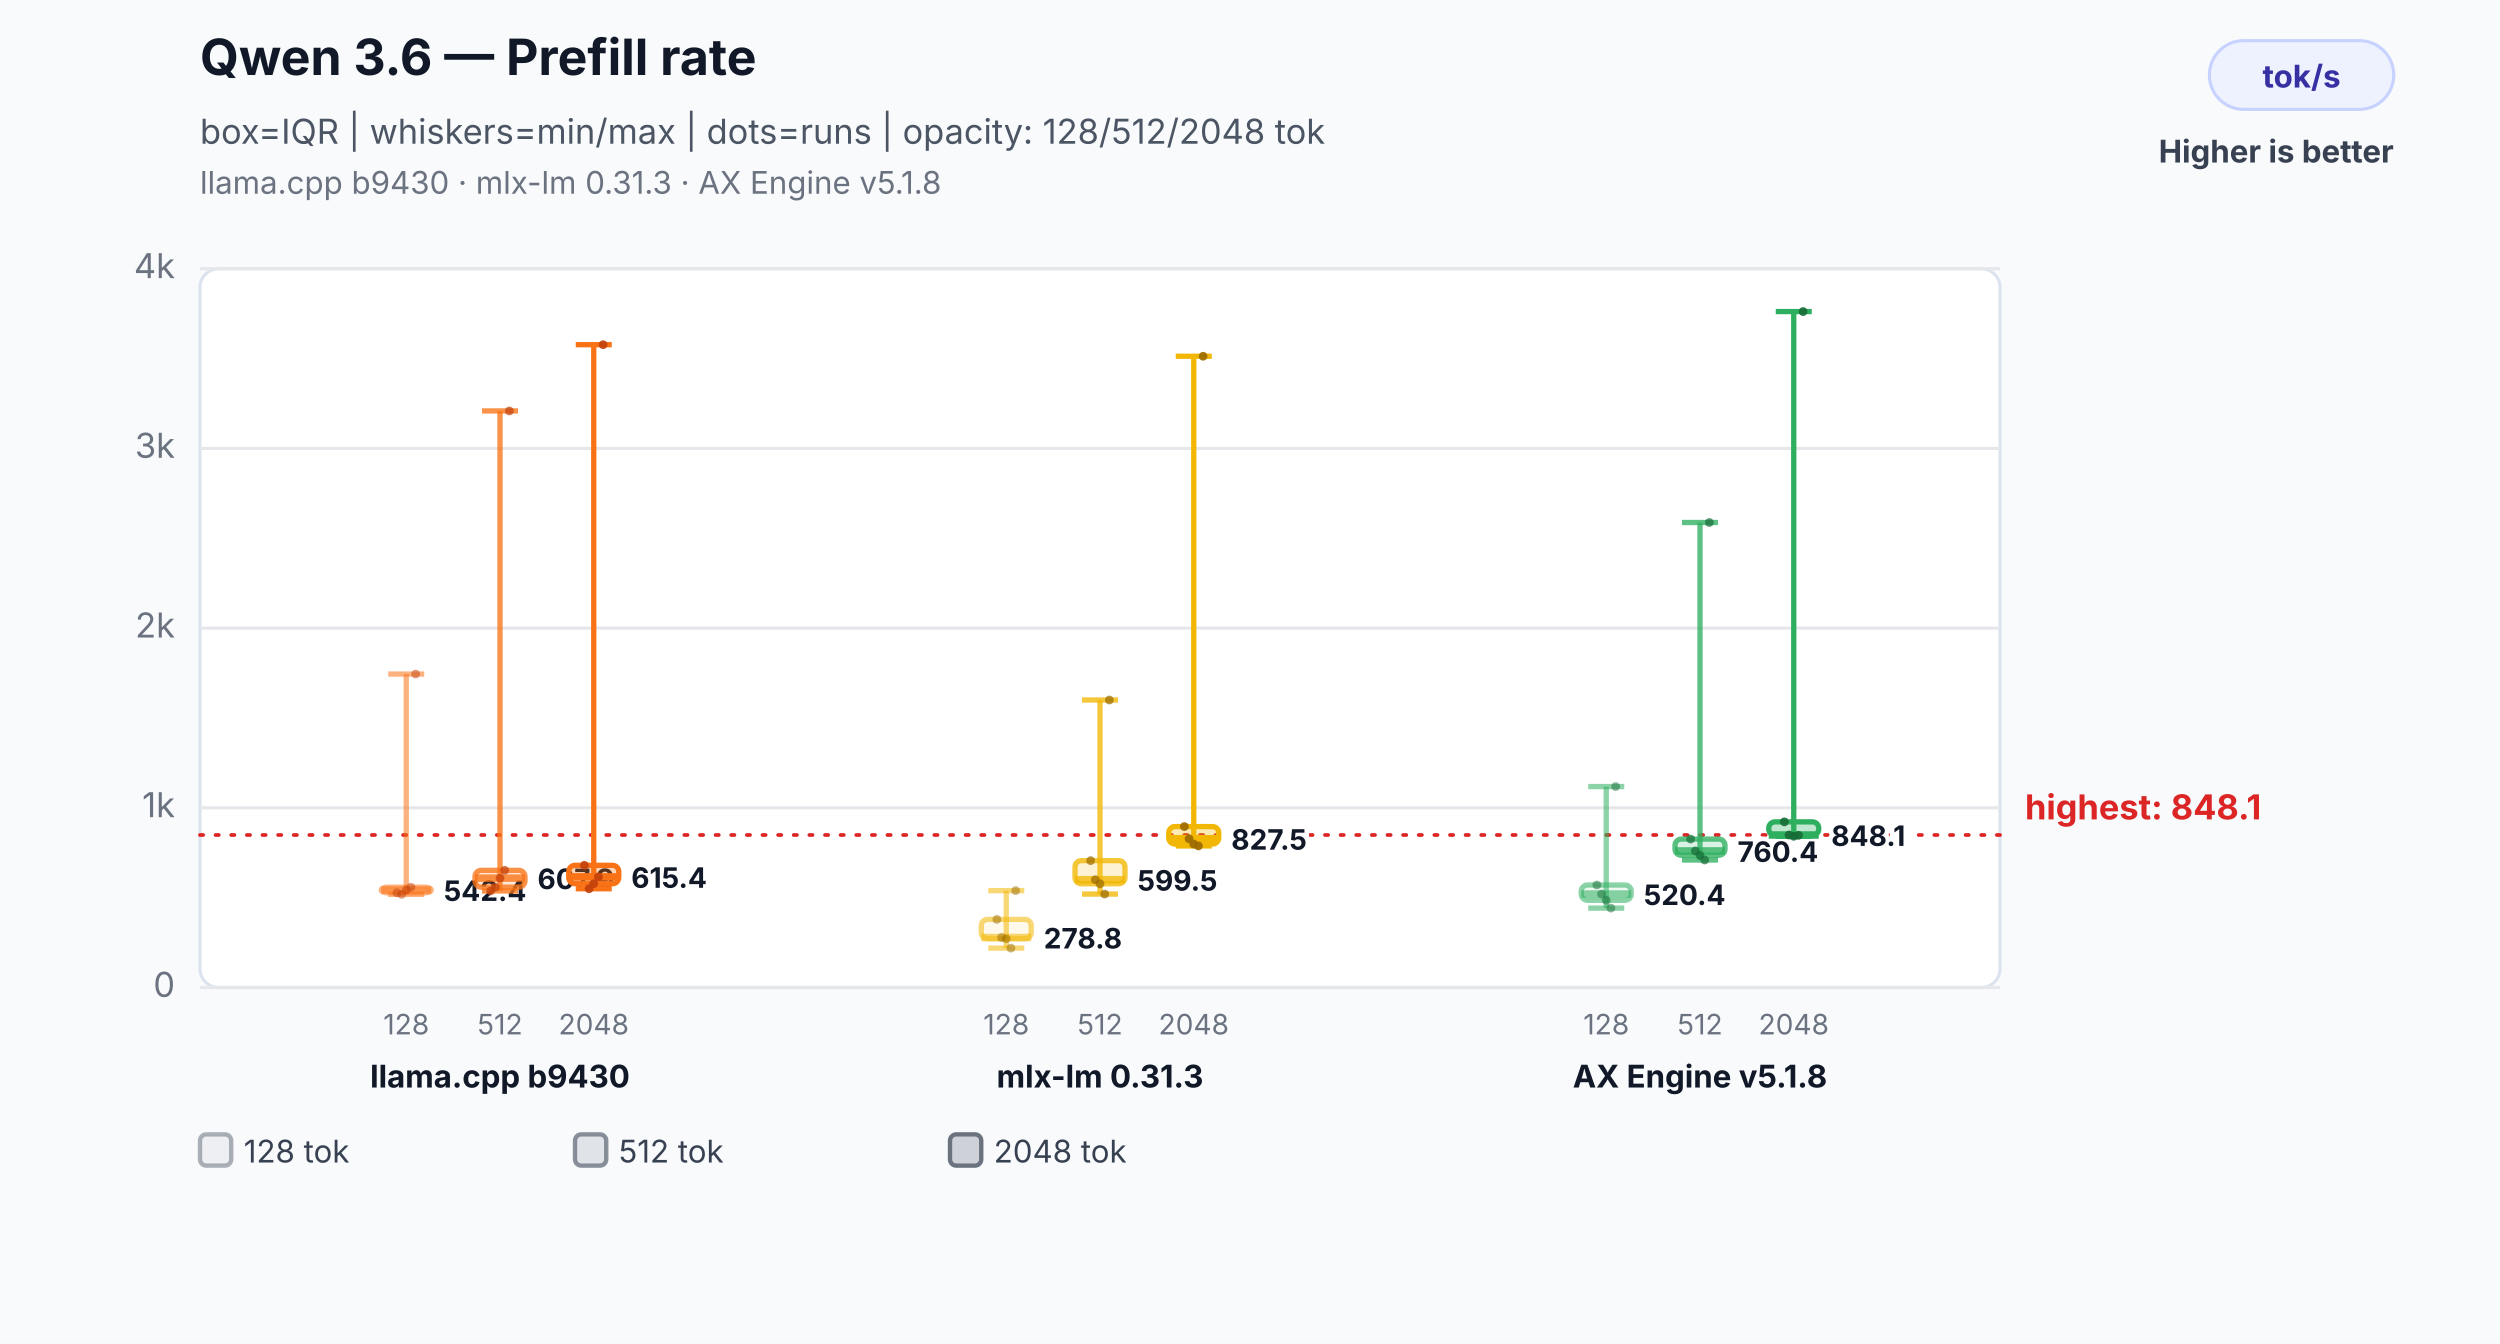
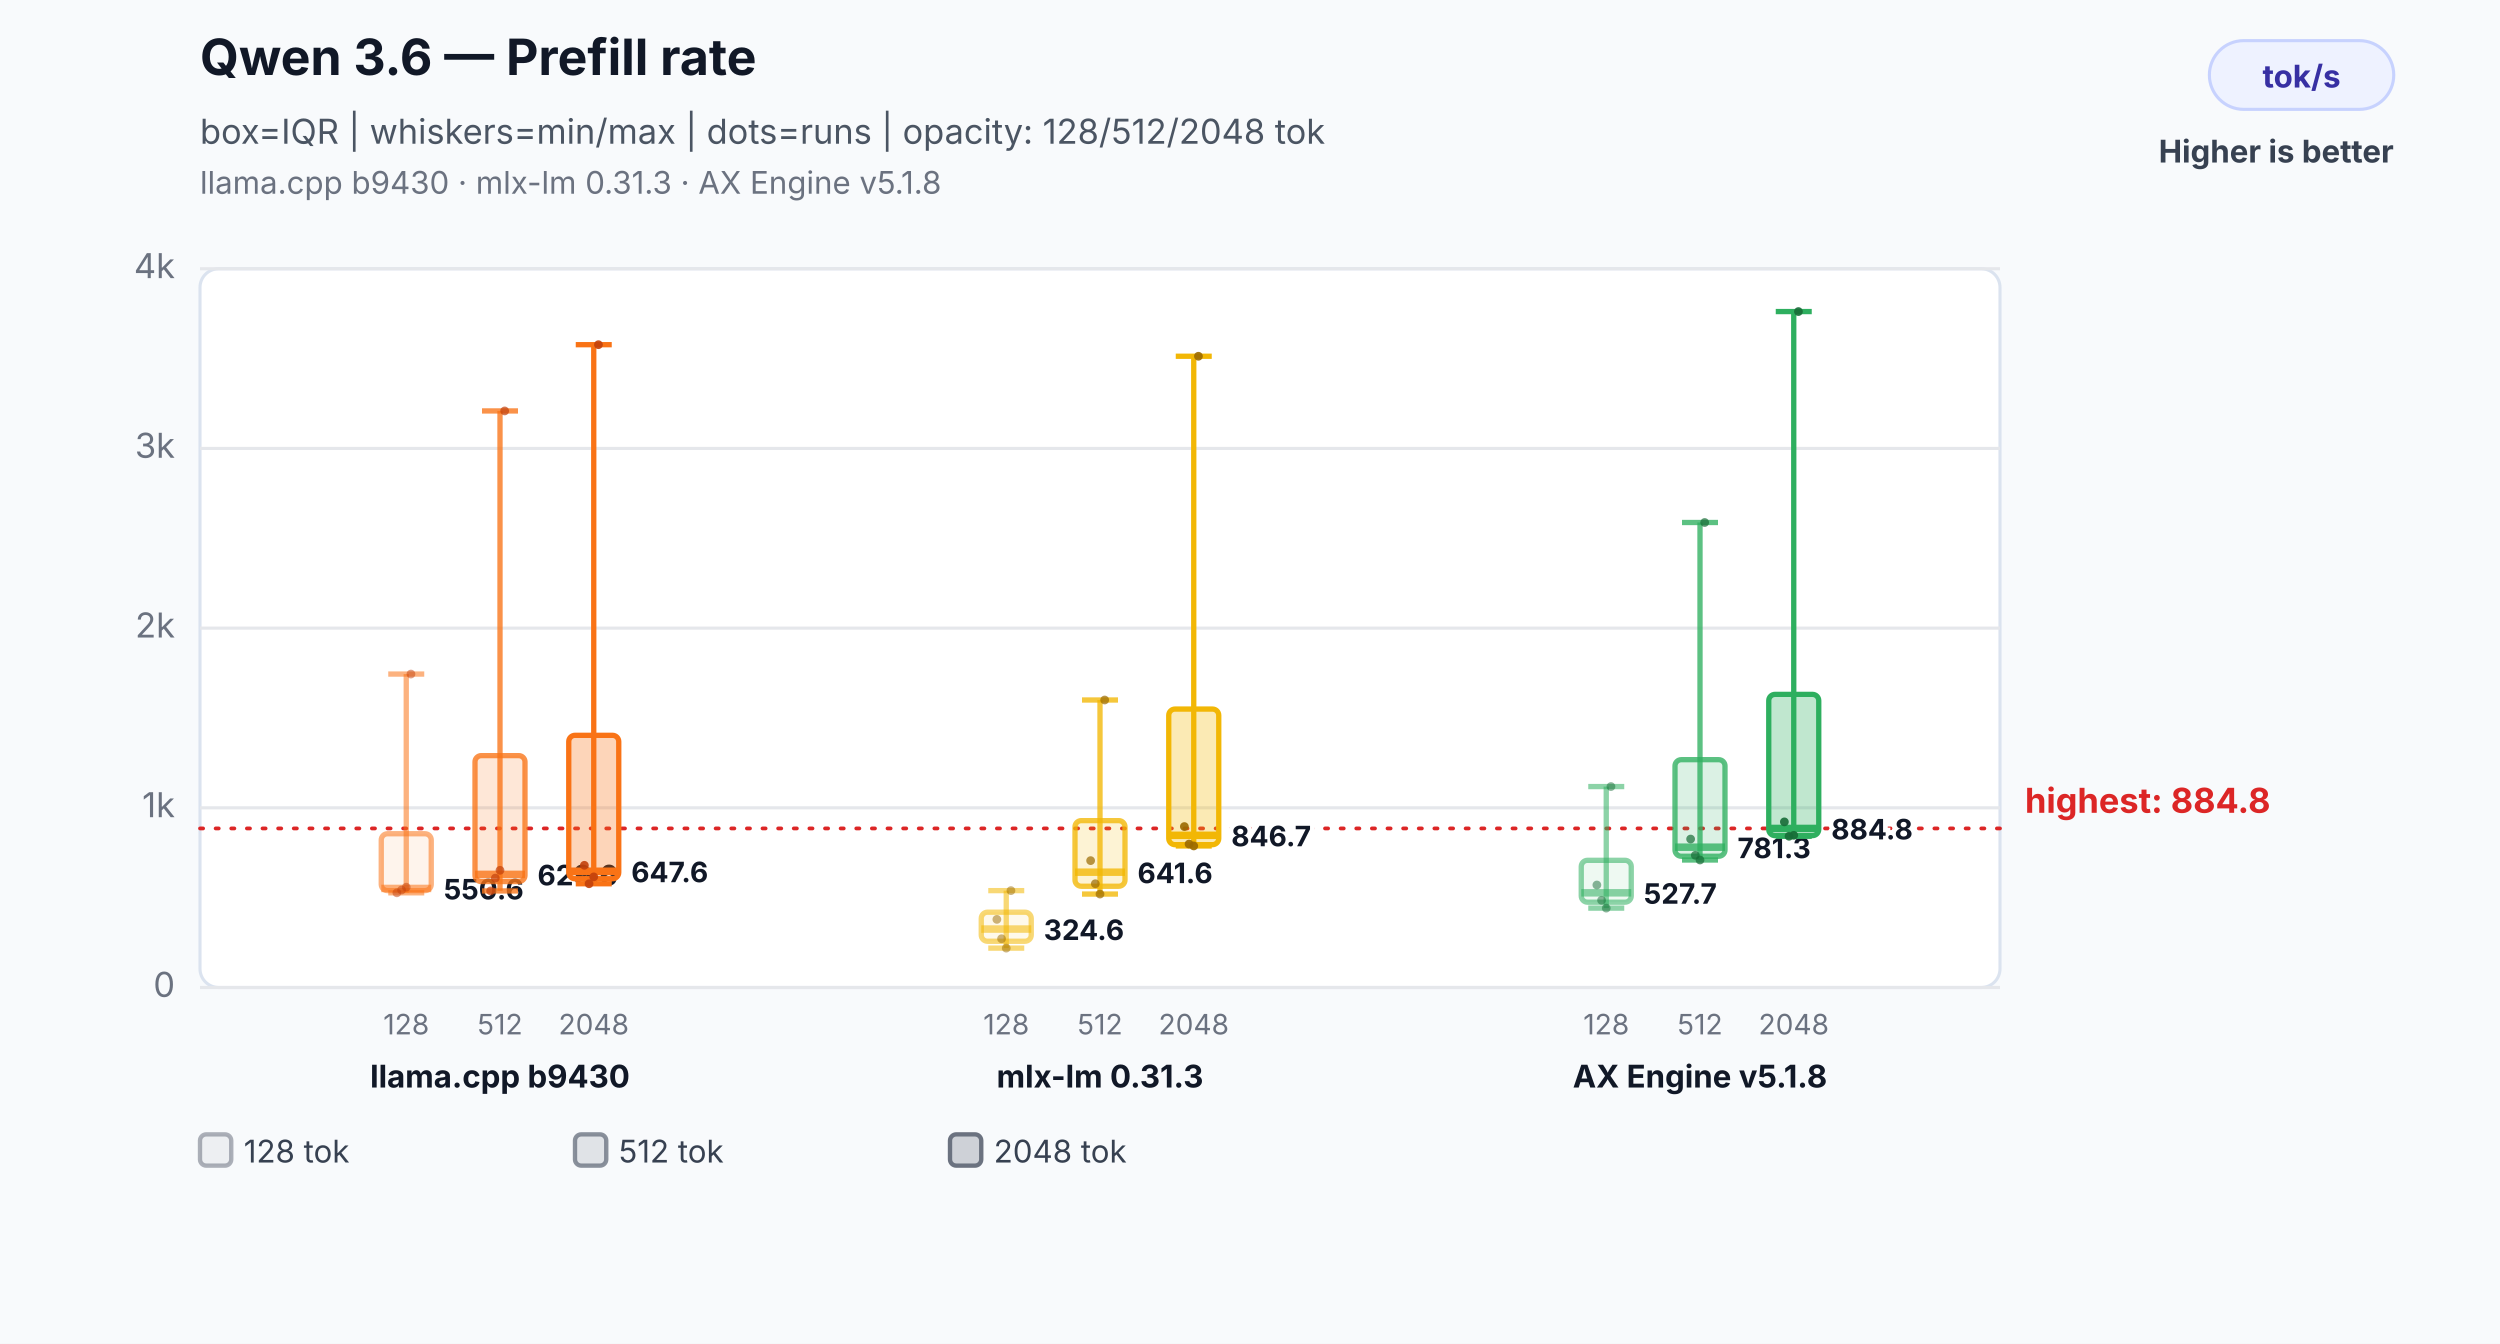
<svg xmlns="http://www.w3.org/2000/svg" width="800" height="430" viewBox="0 0 800 430" role="img" aria-labelledby="title desc">
  <rect width="800" height="430" fill="#f8fafc" />
  <text x="64" y="24" font-family="Inter,Segoe UI,Arial,sans-serif" font-size="16" font-weight="700" fill="#111827">Qwen 3.6 — Prefill rate</text>
  <text x="64" y="46" font-family="Inter,Segoe UI,Arial,sans-serif" font-size="11" fill="#4b5563">box=IQR | whiskers=min/max | dots=runs | opacity: 128/512/2048 tok</text>
  <text x="64" y="62" font-family="Inter,Segoe UI,Arial,sans-serif" font-size="10" fill="#6b7280">llama.cpp b9430 · mlx-lm 0.31.3 · AX Engine v5.1.8</text>
  <rect x="707" y="13" width="59" height="22" rx="11" fill="#eef2ff" stroke="#c7d2fe" />
  <text x="736.5" y="28" text-anchor="middle" font-family="Inter,Segoe UI,Arial,sans-serif" font-size="10" font-weight="700" fill="#3730a3">tok/s</text>
  <text x="766" y="52" text-anchor="end" font-family="Inter,Segoe UI,Arial,sans-serif" font-size="10" font-weight="700" fill="#374151">Higher is better</text>
  <rect x="64" y="86" width="576" height="230" rx="6" fill="#ffffff" stroke="#dbe3ef" />
  <line x1="64" y1="316.0" x2="640" y2="316.0" stroke="#e5e7eb" stroke-width="1" />
  <text x="56" y="319.0" text-anchor="end" font-family="Inter,Segoe UI,Arial,sans-serif" font-size="11" fill="#6b7280">0</text>
  <line x1="64" y1="258.5" x2="640" y2="258.5" stroke="#e5e7eb" stroke-width="1" />
  <text x="56" y="261.5" text-anchor="end" font-family="Inter,Segoe UI,Arial,sans-serif" font-size="11" fill="#6b7280">1k</text>
  <line x1="64" y1="201.0" x2="640" y2="201.0" stroke="#e5e7eb" stroke-width="1" />
  <text x="56" y="204.0" text-anchor="end" font-family="Inter,Segoe UI,Arial,sans-serif" font-size="11" fill="#6b7280">2k</text>
  <line x1="64" y1="143.5" x2="640" y2="143.5" stroke="#e5e7eb" stroke-width="1" />
  <text x="56" y="146.5" text-anchor="end" font-family="Inter,Segoe UI,Arial,sans-serif" font-size="11" fill="#6b7280">3k</text>
  <line x1="64" y1="86.0" x2="640" y2="86.0" stroke="#e5e7eb" stroke-width="1" />
  <text x="56" y="89.0" text-anchor="end" font-family="Inter,Segoe UI,Arial,sans-serif" font-size="11" fill="#6b7280">4k</text>
-   <line x1="64" y1="267.2" x2="640" y2="267.2" stroke="#dc2626" stroke-width="1.2" stroke-dasharray="1 4" stroke-linecap="round" />
-   <text x="648" y="262.2" text-anchor="start" font-family="Inter,Segoe UI,Arial,sans-serif" font-size="11" font-weight="700" fill="#dc2626" data-label="highest median">highest: 848.1</text>
-   <line x1="130" y1="215.7" x2="130" y2="286.2" stroke="#f97316" stroke-opacity="0.55" stroke-width="1.7" />
+   <line x1="64" y1="265.1" x2="640" y2="265.1" stroke="#dc2626" stroke-width="1.2" stroke-dasharray="1 4" stroke-linecap="round" />
+   <text x="648" y="260.1" text-anchor="start" font-family="Inter,Segoe UI,Arial,sans-serif" font-size="11" font-weight="700" fill="#dc2626" data-label="highest median">highest: 884.8</text>
+   <line x1="130" y1="215.7" x2="130" y2="285.7" stroke="#f97316" stroke-opacity="0.55" stroke-width="1.7" />
  <line x1="124.24" y1="215.7" x2="135.76" y2="215.7" stroke="#f97316" stroke-opacity="0.55" stroke-width="1.7" />
-   <line x1="124.24" y1="286.2" x2="135.76" y2="286.2" stroke="#f97316" stroke-opacity="0.55" stroke-width="1.7" />
-   <rect x="122" y="283.9" width="16" height="1.8" rx="2" fill="#f97316" fill-opacity="0.08" stroke="#f97316" stroke-opacity="0.55" stroke-width="1.7" />
-   <line x1="122" y1="284.8" x2="138" y2="284.8" stroke="#f97316" stroke-opacity="0.55" stroke-width="2.4" />
-   <text x="142" y="288.3" text-anchor="start" font-family="Inter,Segoe UI,Arial,sans-serif" font-size="9" font-weight="700" fill="#111827" stroke="#ffffff" stroke-width="3" paint-order="stroke">542.4</text>
+   <line x1="124.24" y1="285.7" x2="135.76" y2="285.7" stroke="#f97316" stroke-opacity="0.55" stroke-width="1.7" />
+   <rect x="122" y="266.8" width="16" height="18.2" rx="2" fill="#f97316" fill-opacity="0.08" stroke="#f97316" stroke-opacity="0.55" stroke-width="1.7" />
+   <line x1="122" y1="284.3" x2="138" y2="284.3" stroke="#f97316" stroke-opacity="0.55" stroke-width="2.4" />
+   <text x="142" y="287.8" text-anchor="start" font-family="Inter,Segoe UI,Arial,sans-serif" font-size="9" font-weight="700" fill="#111827" stroke="#ffffff" stroke-width="3" paint-order="stroke">550.6</text>
  <text x="130" y="331" text-anchor="middle" font-family="Inter,Segoe UI,Arial,sans-serif" font-size="9" fill="#6b7280">128</text>
  <circle cx="127" cy="285.7" r="1.4" fill="#c2410c" fill-opacity="0.5" />
-   <circle cx="128.5" cy="286.2" r="1.4" fill="#c2410c" fill-opacity="0.5" />
-   <circle cx="130" cy="284.8" r="1.4" fill="#c2410c" fill-opacity="0.5" />
-   <circle cx="131.5" cy="283.9" r="1.4" fill="#c2410c" fill-opacity="0.5" />
-   <circle cx="133" cy="215.7" r="1.4" fill="#c2410c" fill-opacity="0.5" />
+   <circle cx="128.5" cy="284.8" r="1.4" fill="#c2410c" fill-opacity="0.5" />
+   <circle cx="130" cy="283.9" r="1.4" fill="#c2410c" fill-opacity="0.5" />
+   <circle cx="131.5" cy="215.7" r="1.4" fill="#c2410c" fill-opacity="0.5" />
  <line x1="160" y1="131.5" x2="160" y2="285.1" stroke="#f97316" stroke-opacity="0.78" stroke-width="1.7" />
  <line x1="154.24" y1="131.5" x2="165.76" y2="131.5" stroke="#f97316" stroke-opacity="0.78" stroke-width="1.7" />
  <line x1="154.24" y1="285.1" x2="165.76" y2="285.1" stroke="#f97316" stroke-opacity="0.78" stroke-width="1.7" />
-   <rect x="152" y="278.5" width="16" height="5.4" rx="2" fill="#f97316" fill-opacity="0.17" stroke="#f97316" stroke-opacity="0.78" stroke-width="1.7" />
-   <line x1="152" y1="281.0" x2="168" y2="281.0" stroke="#f97316" stroke-opacity="0.78" stroke-width="2.4" />
-   <text x="172" y="284.5" text-anchor="start" font-family="Inter,Segoe UI,Arial,sans-serif" font-size="9" font-weight="700" fill="#111827" stroke="#ffffff" stroke-width="3" paint-order="stroke">607.9</text>
+   <rect x="152" y="241.8" width="16" height="40.3" rx="2" fill="#f97316" fill-opacity="0.17" stroke="#f97316" stroke-opacity="0.78" stroke-width="1.7" />
+   <line x1="152" y1="279.8" x2="168" y2="279.8" stroke="#f97316" stroke-opacity="0.78" stroke-width="2.4" />
+   <text x="172" y="283.3" text-anchor="start" font-family="Inter,Segoe UI,Arial,sans-serif" font-size="9" font-weight="700" fill="#111827" stroke="#ffffff" stroke-width="3" paint-order="stroke">629.6</text>
  <text x="160" y="331" text-anchor="middle" font-family="Inter,Segoe UI,Arial,sans-serif" font-size="9" fill="#6b7280">512</text>
  <circle cx="157" cy="285.1" r="1.4" fill="#c2410c" fill-opacity="0.7" />
-   <circle cx="158.5" cy="283.9" r="1.4" fill="#c2410c" fill-opacity="0.7" />
-   <circle cx="160" cy="281.0" r="1.4" fill="#c2410c" fill-opacity="0.7" />
-   <circle cx="161.5" cy="278.5" r="1.4" fill="#c2410c" fill-opacity="0.7" />
-   <circle cx="163" cy="131.5" r="1.4" fill="#c2410c" fill-opacity="0.7" />
-   <line x1="190" y1="110.3" x2="190" y2="284.4" stroke="#f97316" stroke-opacity="1.0" stroke-width="1.7" />
+   <circle cx="158.5" cy="281.0" r="1.4" fill="#c2410c" fill-opacity="0.7" />
+   <circle cx="160" cy="278.5" r="1.4" fill="#c2410c" fill-opacity="0.7" />
+   <circle cx="161.5" cy="131.5" r="1.4" fill="#c2410c" fill-opacity="0.7" />
+   <line x1="190" y1="110.3" x2="190" y2="282.8" stroke="#f97316" stroke-opacity="1.0" stroke-width="1.7" />
  <line x1="184.24" y1="110.3" x2="195.76" y2="110.3" stroke="#f97316" stroke-opacity="1.0" stroke-width="1.7" />
-   <line x1="184.24" y1="284.4" x2="195.76" y2="284.4" stroke="#f97316" stroke-opacity="1.0" stroke-width="1.7" />
-   <rect x="182" y="276.9" width="16" height="5.9" rx="2" fill="#f97316" fill-opacity="0.3" stroke="#f97316" stroke-opacity="1.0" stroke-width="1.7" />
-   <line x1="182" y1="280.6" x2="198" y2="280.6" stroke="#f97316" stroke-opacity="1.0" stroke-width="2.4" />
-   <text x="202" y="284.1" text-anchor="start" font-family="Inter,Segoe UI,Arial,sans-serif" font-size="9" font-weight="700" fill="#111827" stroke="#ffffff" stroke-width="3" paint-order="stroke">615.4</text>
+   <line x1="184.24" y1="282.8" x2="195.76" y2="282.8" stroke="#f97316" stroke-opacity="1.0" stroke-width="1.7" />
+   <rect x="182" y="235.3" width="16" height="45.9" rx="2" fill="#f97316" fill-opacity="0.3" stroke="#f97316" stroke-opacity="1.0" stroke-width="1.7" />
+   <line x1="182" y1="278.8" x2="198" y2="278.8" stroke="#f97316" stroke-opacity="1.0" stroke-width="2.4" />
+   <text x="202" y="282.3" text-anchor="start" font-family="Inter,Segoe UI,Arial,sans-serif" font-size="9" font-weight="700" fill="#111827" stroke="#ffffff" stroke-width="3" paint-order="stroke">647.6</text>
  <text x="190" y="331" text-anchor="middle" font-family="Inter,Segoe UI,Arial,sans-serif" font-size="9" fill="#6b7280">2048</text>
  <circle cx="187" cy="276.9" r="1.4" fill="#c2410c" fill-opacity="0.9" />
-   <circle cx="188.5" cy="284.4" r="1.4" fill="#c2410c" fill-opacity="0.9" />
-   <circle cx="190" cy="282.8" r="1.4" fill="#c2410c" fill-opacity="0.9" />
-   <circle cx="191.5" cy="280.6" r="1.4" fill="#c2410c" fill-opacity="0.9" />
-   <circle cx="193" cy="110.3" r="1.4" fill="#c2410c" fill-opacity="0.9" />
+   <circle cx="188.5" cy="282.8" r="1.4" fill="#c2410c" fill-opacity="0.9" />
+   <circle cx="190" cy="280.6" r="1.4" fill="#c2410c" fill-opacity="0.9" />
+   <circle cx="191.5" cy="110.3" r="1.4" fill="#c2410c" fill-opacity="0.9" />
  <text x="160" y="348" text-anchor="middle" font-family="Inter,Segoe UI,Arial,sans-serif" font-size="10" font-weight="700" fill="#111827">llama.cpp b9430</text>
  <line x1="322" y1="285.0" x2="322" y2="303.4" stroke="#f2b705" stroke-opacity="0.55" stroke-width="1.7" />
  <line x1="316.24" y1="285.0" x2="327.76" y2="285.0" stroke="#f2b705" stroke-opacity="0.55" stroke-width="1.7" />
  <line x1="316.24" y1="303.4" x2="327.76" y2="303.4" stroke="#f2b705" stroke-opacity="0.55" stroke-width="1.7" />
-   <rect x="314" y="294.2" width="16" height="6.2" rx="2" fill="#f2b705" fill-opacity="0.08" stroke="#f2b705" stroke-opacity="0.55" stroke-width="1.7" />
-   <line x1="314" y1="300.0" x2="330" y2="300.0" stroke="#f2b705" stroke-opacity="0.55" stroke-width="2.4" />
-   <text x="334" y="303.5" text-anchor="start" font-family="Inter,Segoe UI,Arial,sans-serif" font-size="9" font-weight="700" fill="#111827" stroke="#ffffff" stroke-width="3" paint-order="stroke">278.8</text>
+   <rect x="314" y="291.9" width="16" height="9.3" rx="2" fill="#f2b705" fill-opacity="0.08" stroke="#f2b705" stroke-opacity="0.55" stroke-width="1.7" />
+   <line x1="314" y1="297.3" x2="330" y2="297.3" stroke="#f2b705" stroke-opacity="0.55" stroke-width="2.4" />
+   <text x="334" y="300.8" text-anchor="start" font-family="Inter,Segoe UI,Arial,sans-serif" font-size="9" font-weight="700" fill="#111827" stroke="#ffffff" stroke-width="3" paint-order="stroke">324.6</text>
  <text x="322" y="331" text-anchor="middle" font-family="Inter,Segoe UI,Arial,sans-serif" font-size="9" fill="#6b7280">128</text>
  <circle cx="319" cy="294.2" r="1.4" fill="#9a6a00" fill-opacity="0.5" />
-   <circle cx="320.5" cy="300.0" r="1.4" fill="#9a6a00" fill-opacity="0.5" />
-   <circle cx="322" cy="300.4" r="1.4" fill="#9a6a00" fill-opacity="0.5" />
-   <circle cx="323.5" cy="303.4" r="1.4" fill="#9a6a00" fill-opacity="0.5" />
-   <circle cx="325" cy="285.0" r="1.4" fill="#9a6a00" fill-opacity="0.5" />
+   <circle cx="320.5" cy="300.4" r="1.4" fill="#9a6a00" fill-opacity="0.5" />
+   <circle cx="322" cy="303.4" r="1.4" fill="#9a6a00" fill-opacity="0.5" />
+   <circle cx="323.5" cy="285.0" r="1.4" fill="#9a6a00" fill-opacity="0.5" />
  <line x1="352" y1="224.0" x2="352" y2="286.1" stroke="#f2b705" stroke-opacity="0.78" stroke-width="1.7" />
  <line x1="346.24" y1="224.0" x2="357.76" y2="224.0" stroke="#f2b705" stroke-opacity="0.78" stroke-width="1.7" />
  <line x1="346.24" y1="286.1" x2="357.76" y2="286.1" stroke="#f2b705" stroke-opacity="0.78" stroke-width="1.7" />
-   <rect x="344" y="275.4" width="16" height="7.4" rx="2" fill="#f2b705" fill-opacity="0.17" stroke="#f2b705" stroke-opacity="0.78" stroke-width="1.7" />
-   <line x1="344" y1="281.5" x2="360" y2="281.5" stroke="#f2b705" stroke-opacity="0.78" stroke-width="2.4" />
-   <text x="364" y="285.0" text-anchor="start" font-family="Inter,Segoe UI,Arial,sans-serif" font-size="9" font-weight="700" fill="#111827" stroke="#ffffff" stroke-width="3" paint-order="stroke">599.5</text>
+   <rect x="344" y="262.6" width="16" height="21.0" rx="2" fill="#f2b705" fill-opacity="0.17" stroke="#f2b705" stroke-opacity="0.78" stroke-width="1.7" />
+   <line x1="344" y1="279.1" x2="360" y2="279.1" stroke="#f2b705" stroke-opacity="0.78" stroke-width="2.4" />
+   <text x="364" y="282.6" text-anchor="start" font-family="Inter,Segoe UI,Arial,sans-serif" font-size="9" font-weight="700" fill="#111827" stroke="#ffffff" stroke-width="3" paint-order="stroke">641.6</text>
  <text x="352" y="331" text-anchor="middle" font-family="Inter,Segoe UI,Arial,sans-serif" font-size="9" fill="#6b7280">512</text>
  <circle cx="349" cy="275.4" r="1.4" fill="#9a6a00" fill-opacity="0.7" />
-   <circle cx="350.5" cy="281.5" r="1.4" fill="#9a6a00" fill-opacity="0.7" />
-   <circle cx="352" cy="282.8" r="1.4" fill="#9a6a00" fill-opacity="0.7" />
-   <circle cx="353.5" cy="286.1" r="1.4" fill="#9a6a00" fill-opacity="0.7" />
-   <circle cx="355" cy="224.0" r="1.4" fill="#9a6a00" fill-opacity="0.7" />
+   <circle cx="350.5" cy="282.8" r="1.4" fill="#9a6a00" fill-opacity="0.7" />
+   <circle cx="352" cy="286.1" r="1.4" fill="#9a6a00" fill-opacity="0.7" />
+   <circle cx="353.5" cy="224.0" r="1.4" fill="#9a6a00" fill-opacity="0.7" />
  <line x1="382" y1="114.0" x2="382" y2="270.7" stroke="#f2b705" stroke-opacity="1.0" stroke-width="1.7" />
  <line x1="376.24" y1="114.0" x2="387.76" y2="114.0" stroke="#f2b705" stroke-opacity="1.0" stroke-width="1.7" />
  <line x1="376.24" y1="270.7" x2="387.76" y2="270.7" stroke="#f2b705" stroke-opacity="1.0" stroke-width="1.7" />
-   <rect x="374" y="264.5" width="16" height="5.6" rx="2" fill="#f2b705" fill-opacity="0.3" stroke="#f2b705" stroke-opacity="1.0" stroke-width="1.7" />
-   <line x1="374" y1="268.4" x2="390" y2="268.4" stroke="#f2b705" stroke-opacity="1.0" stroke-width="2.4" />
-   <text x="394" y="271.9" text-anchor="start" font-family="Inter,Segoe UI,Arial,sans-serif" font-size="9" font-weight="700" fill="#111827" stroke="#ffffff" stroke-width="3" paint-order="stroke">827.5</text>
+   <rect x="374" y="226.9" width="16" height="43.4" rx="2" fill="#f2b705" fill-opacity="0.3" stroke="#f2b705" stroke-opacity="1.0" stroke-width="1.7" />
+   <line x1="374" y1="267.3" x2="390" y2="267.3" stroke="#f2b705" stroke-opacity="1.0" stroke-width="2.4" />
+   <text x="394" y="270.8" text-anchor="start" font-family="Inter,Segoe UI,Arial,sans-serif" font-size="9" font-weight="700" fill="#111827" stroke="#ffffff" stroke-width="3" paint-order="stroke">846.7</text>
  <text x="382" y="331" text-anchor="middle" font-family="Inter,Segoe UI,Arial,sans-serif" font-size="9" fill="#6b7280">2048</text>
  <circle cx="379" cy="264.5" r="1.4" fill="#9a6a00" fill-opacity="0.9" />
-   <circle cx="380.5" cy="268.4" r="1.4" fill="#9a6a00" fill-opacity="0.9" />
-   <circle cx="382" cy="270.1" r="1.4" fill="#9a6a00" fill-opacity="0.9" />
-   <circle cx="383.5" cy="270.7" r="1.4" fill="#9a6a00" fill-opacity="0.9" />
-   <circle cx="385" cy="114.0" r="1.4" fill="#9a6a00" fill-opacity="0.9" />
+   <circle cx="380.5" cy="270.1" r="1.4" fill="#9a6a00" fill-opacity="0.9" />
+   <circle cx="382" cy="270.7" r="1.4" fill="#9a6a00" fill-opacity="0.9" />
+   <circle cx="383.5" cy="114.0" r="1.4" fill="#9a6a00" fill-opacity="0.9" />
  <text x="352" y="348" text-anchor="middle" font-family="Inter,Segoe UI,Arial,sans-serif" font-size="10" font-weight="700" fill="#111827">mlx-lm 0.31.3</text>
  <line x1="514" y1="251.7" x2="514" y2="290.6" stroke="#2eaf5f" stroke-opacity="0.55" stroke-width="1.7" />
  <line x1="508.24" y1="251.7" x2="519.76" y2="251.7" stroke="#2eaf5f" stroke-opacity="0.55" stroke-width="1.7" />
  <line x1="508.24" y1="290.6" x2="519.76" y2="290.6" stroke="#2eaf5f" stroke-opacity="0.55" stroke-width="1.7" />
-   <rect x="506" y="283.2" width="16" height="4.9" rx="2" fill="#2eaf5f" fill-opacity="0.08" stroke="#2eaf5f" stroke-opacity="0.55" stroke-width="1.7" />
-   <line x1="506" y1="286.1" x2="522" y2="286.1" stroke="#2eaf5f" stroke-opacity="0.55" stroke-width="2.4" />
-   <text x="526" y="289.6" text-anchor="start" font-family="Inter,Segoe UI,Arial,sans-serif" font-size="9" font-weight="700" fill="#111827" stroke="#ffffff" stroke-width="3" paint-order="stroke">520.4</text>
+   <rect x="506" y="275.3" width="16" height="13.4" rx="2" fill="#2eaf5f" fill-opacity="0.08" stroke="#2eaf5f" stroke-opacity="0.55" stroke-width="1.7" />
+   <line x1="506" y1="285.7" x2="522" y2="285.7" stroke="#2eaf5f" stroke-opacity="0.55" stroke-width="2.4" />
+   <text x="526" y="289.2" text-anchor="start" font-family="Inter,Segoe UI,Arial,sans-serif" font-size="9" font-weight="700" fill="#111827" stroke="#ffffff" stroke-width="3" paint-order="stroke">527.7</text>
  <text x="514" y="331" text-anchor="middle" font-family="Inter,Segoe UI,Arial,sans-serif" font-size="9" fill="#6b7280">128</text>
  <circle cx="511" cy="283.2" r="1.4" fill="#176c37" fill-opacity="0.5" />
-   <circle cx="512.5" cy="286.1" r="1.4" fill="#176c37" fill-opacity="0.5" />
-   <circle cx="514" cy="288.1" r="1.4" fill="#176c37" fill-opacity="0.5" />
-   <circle cx="515.5" cy="290.6" r="1.4" fill="#176c37" fill-opacity="0.5" />
-   <circle cx="517" cy="251.7" r="1.4" fill="#176c37" fill-opacity="0.5" />
+   <circle cx="512.5" cy="288.1" r="1.4" fill="#176c37" fill-opacity="0.5" />
+   <circle cx="514" cy="290.6" r="1.4" fill="#176c37" fill-opacity="0.5" />
+   <circle cx="515.5" cy="251.7" r="1.4" fill="#176c37" fill-opacity="0.5" />
  <line x1="544" y1="167.2" x2="544" y2="275.2" stroke="#2eaf5f" stroke-opacity="0.78" stroke-width="1.7" />
  <line x1="538.24" y1="167.2" x2="549.76" y2="167.2" stroke="#2eaf5f" stroke-opacity="0.78" stroke-width="1.7" />
  <line x1="538.24" y1="275.2" x2="549.76" y2="275.2" stroke="#2eaf5f" stroke-opacity="0.78" stroke-width="1.7" />
-   <rect x="536" y="268.5" width="16" height="5.2" rx="2" fill="#2eaf5f" fill-opacity="0.17" stroke="#2eaf5f" stroke-opacity="0.78" stroke-width="1.7" />
-   <line x1="536" y1="272.3" x2="552" y2="272.3" stroke="#2eaf5f" stroke-opacity="0.78" stroke-width="2.4" />
-   <text x="556" y="275.8" text-anchor="start" font-family="Inter,Segoe UI,Arial,sans-serif" font-size="9" font-weight="700" fill="#111827" stroke="#ffffff" stroke-width="3" paint-order="stroke">760.4</text>
+   <rect x="536" y="243.1" width="16" height="30.9" rx="2" fill="#2eaf5f" fill-opacity="0.17" stroke="#2eaf5f" stroke-opacity="0.78" stroke-width="1.7" />
+   <line x1="536" y1="271.1" x2="552" y2="271.1" stroke="#2eaf5f" stroke-opacity="0.78" stroke-width="2.4" />
+   <text x="556" y="274.6" text-anchor="start" font-family="Inter,Segoe UI,Arial,sans-serif" font-size="9" font-weight="700" fill="#111827" stroke="#ffffff" stroke-width="3" paint-order="stroke">781.3</text>
  <text x="544" y="331" text-anchor="middle" font-family="Inter,Segoe UI,Arial,sans-serif" font-size="9" fill="#6b7280">512</text>
  <circle cx="541" cy="268.5" r="1.4" fill="#176c37" fill-opacity="0.7" />
-   <circle cx="542.5" cy="272.3" r="1.4" fill="#176c37" fill-opacity="0.7" />
-   <circle cx="544" cy="273.7" r="1.4" fill="#176c37" fill-opacity="0.7" />
-   <circle cx="545.5" cy="275.2" r="1.4" fill="#176c37" fill-opacity="0.7" />
-   <circle cx="547" cy="167.2" r="1.4" fill="#176c37" fill-opacity="0.7" />
+   <circle cx="542.5" cy="273.7" r="1.4" fill="#176c37" fill-opacity="0.7" />
+   <circle cx="544" cy="275.2" r="1.4" fill="#176c37" fill-opacity="0.7" />
+   <circle cx="545.5" cy="167.2" r="1.4" fill="#176c37" fill-opacity="0.7" />
  <line x1="574" y1="99.7" x2="574" y2="267.6" stroke="#2eaf5f" stroke-opacity="1.0" stroke-width="1.7" />
  <line x1="568.24" y1="99.7" x2="579.76" y2="99.7" stroke="#2eaf5f" stroke-opacity="1.0" stroke-width="1.7" />
  <line x1="568.24" y1="267.6" x2="579.76" y2="267.6" stroke="#2eaf5f" stroke-opacity="1.0" stroke-width="1.7" />
-   <rect x="566" y="263.0" width="16" height="4.3" rx="2" fill="#2eaf5f" fill-opacity="0.3" stroke="#2eaf5f" stroke-opacity="1.0" stroke-width="1.7" />
-   <line x1="566" y1="267.2" x2="582" y2="267.2" stroke="#2eaf5f" stroke-opacity="1.0" stroke-width="2.4" />
-   <text x="586" y="270.7" text-anchor="start" font-family="Inter,Segoe UI,Arial,sans-serif" font-size="9" font-weight="700" fill="#111827" stroke="#ffffff" stroke-width="3" paint-order="stroke">848.1</text>
+   <rect x="566" y="222.2" width="16" height="45.2" rx="2" fill="#2eaf5f" fill-opacity="0.3" stroke="#2eaf5f" stroke-opacity="1.0" stroke-width="1.7" />
+   <line x1="566" y1="265.1" x2="582" y2="265.1" stroke="#2eaf5f" stroke-opacity="1.0" stroke-width="2.4" />
+   <text x="586" y="268.6" text-anchor="start" font-family="Inter,Segoe UI,Arial,sans-serif" font-size="9" font-weight="700" fill="#111827" stroke="#ffffff" stroke-width="3" paint-order="stroke">884.8</text>
  <text x="574" y="331" text-anchor="middle" font-family="Inter,Segoe UI,Arial,sans-serif" font-size="9" fill="#6b7280">2048</text>
  <circle cx="571" cy="263.0" r="1.4" fill="#176c37" fill-opacity="0.9" />
-   <circle cx="572.5" cy="267.2" r="1.4" fill="#176c37" fill-opacity="0.9" />
-   <circle cx="574" cy="267.6" r="1.4" fill="#176c37" fill-opacity="0.9" />
-   <circle cx="575.5" cy="267.3" r="1.4" fill="#176c37" fill-opacity="0.9" />
-   <circle cx="577" cy="99.7" r="1.4" fill="#176c37" fill-opacity="0.9" />
+   <circle cx="572.5" cy="267.6" r="1.4" fill="#176c37" fill-opacity="0.9" />
+   <circle cx="574" cy="267.3" r="1.4" fill="#176c37" fill-opacity="0.9" />
+   <circle cx="575.5" cy="99.7" r="1.4" fill="#176c37" fill-opacity="0.9" />
  <text x="544" y="348" text-anchor="middle" font-family="Inter,Segoe UI,Arial,sans-serif" font-size="10" font-weight="700" fill="#111827">AX Engine v5.1.8</text>
  <rect x="64" y="363" width="10" height="10" rx="2" fill="#6b7280" fill-opacity="0.08" stroke="#6b7280" stroke-opacity="0.55" stroke-width="1.4" />
  <text x="78" y="372" font-family="Inter,Segoe UI,Arial,sans-serif" font-size="10" fill="#374151">128 tok</text>
  <rect x="184" y="363" width="10" height="10" rx="2" fill="#6b7280" fill-opacity="0.17" stroke="#6b7280" stroke-opacity="0.78" stroke-width="1.4" />
  <text x="198" y="372" font-family="Inter,Segoe UI,Arial,sans-serif" font-size="10" fill="#374151">512 tok</text>
  <rect x="304" y="363" width="10" height="10" rx="2" fill="#6b7280" fill-opacity="0.3" stroke="#6b7280" stroke-opacity="1.0" stroke-width="1.4" />
  <text x="318" y="372" font-family="Inter,Segoe UI,Arial,sans-serif" font-size="10" fill="#374151">2048 tok</text>
</svg>
